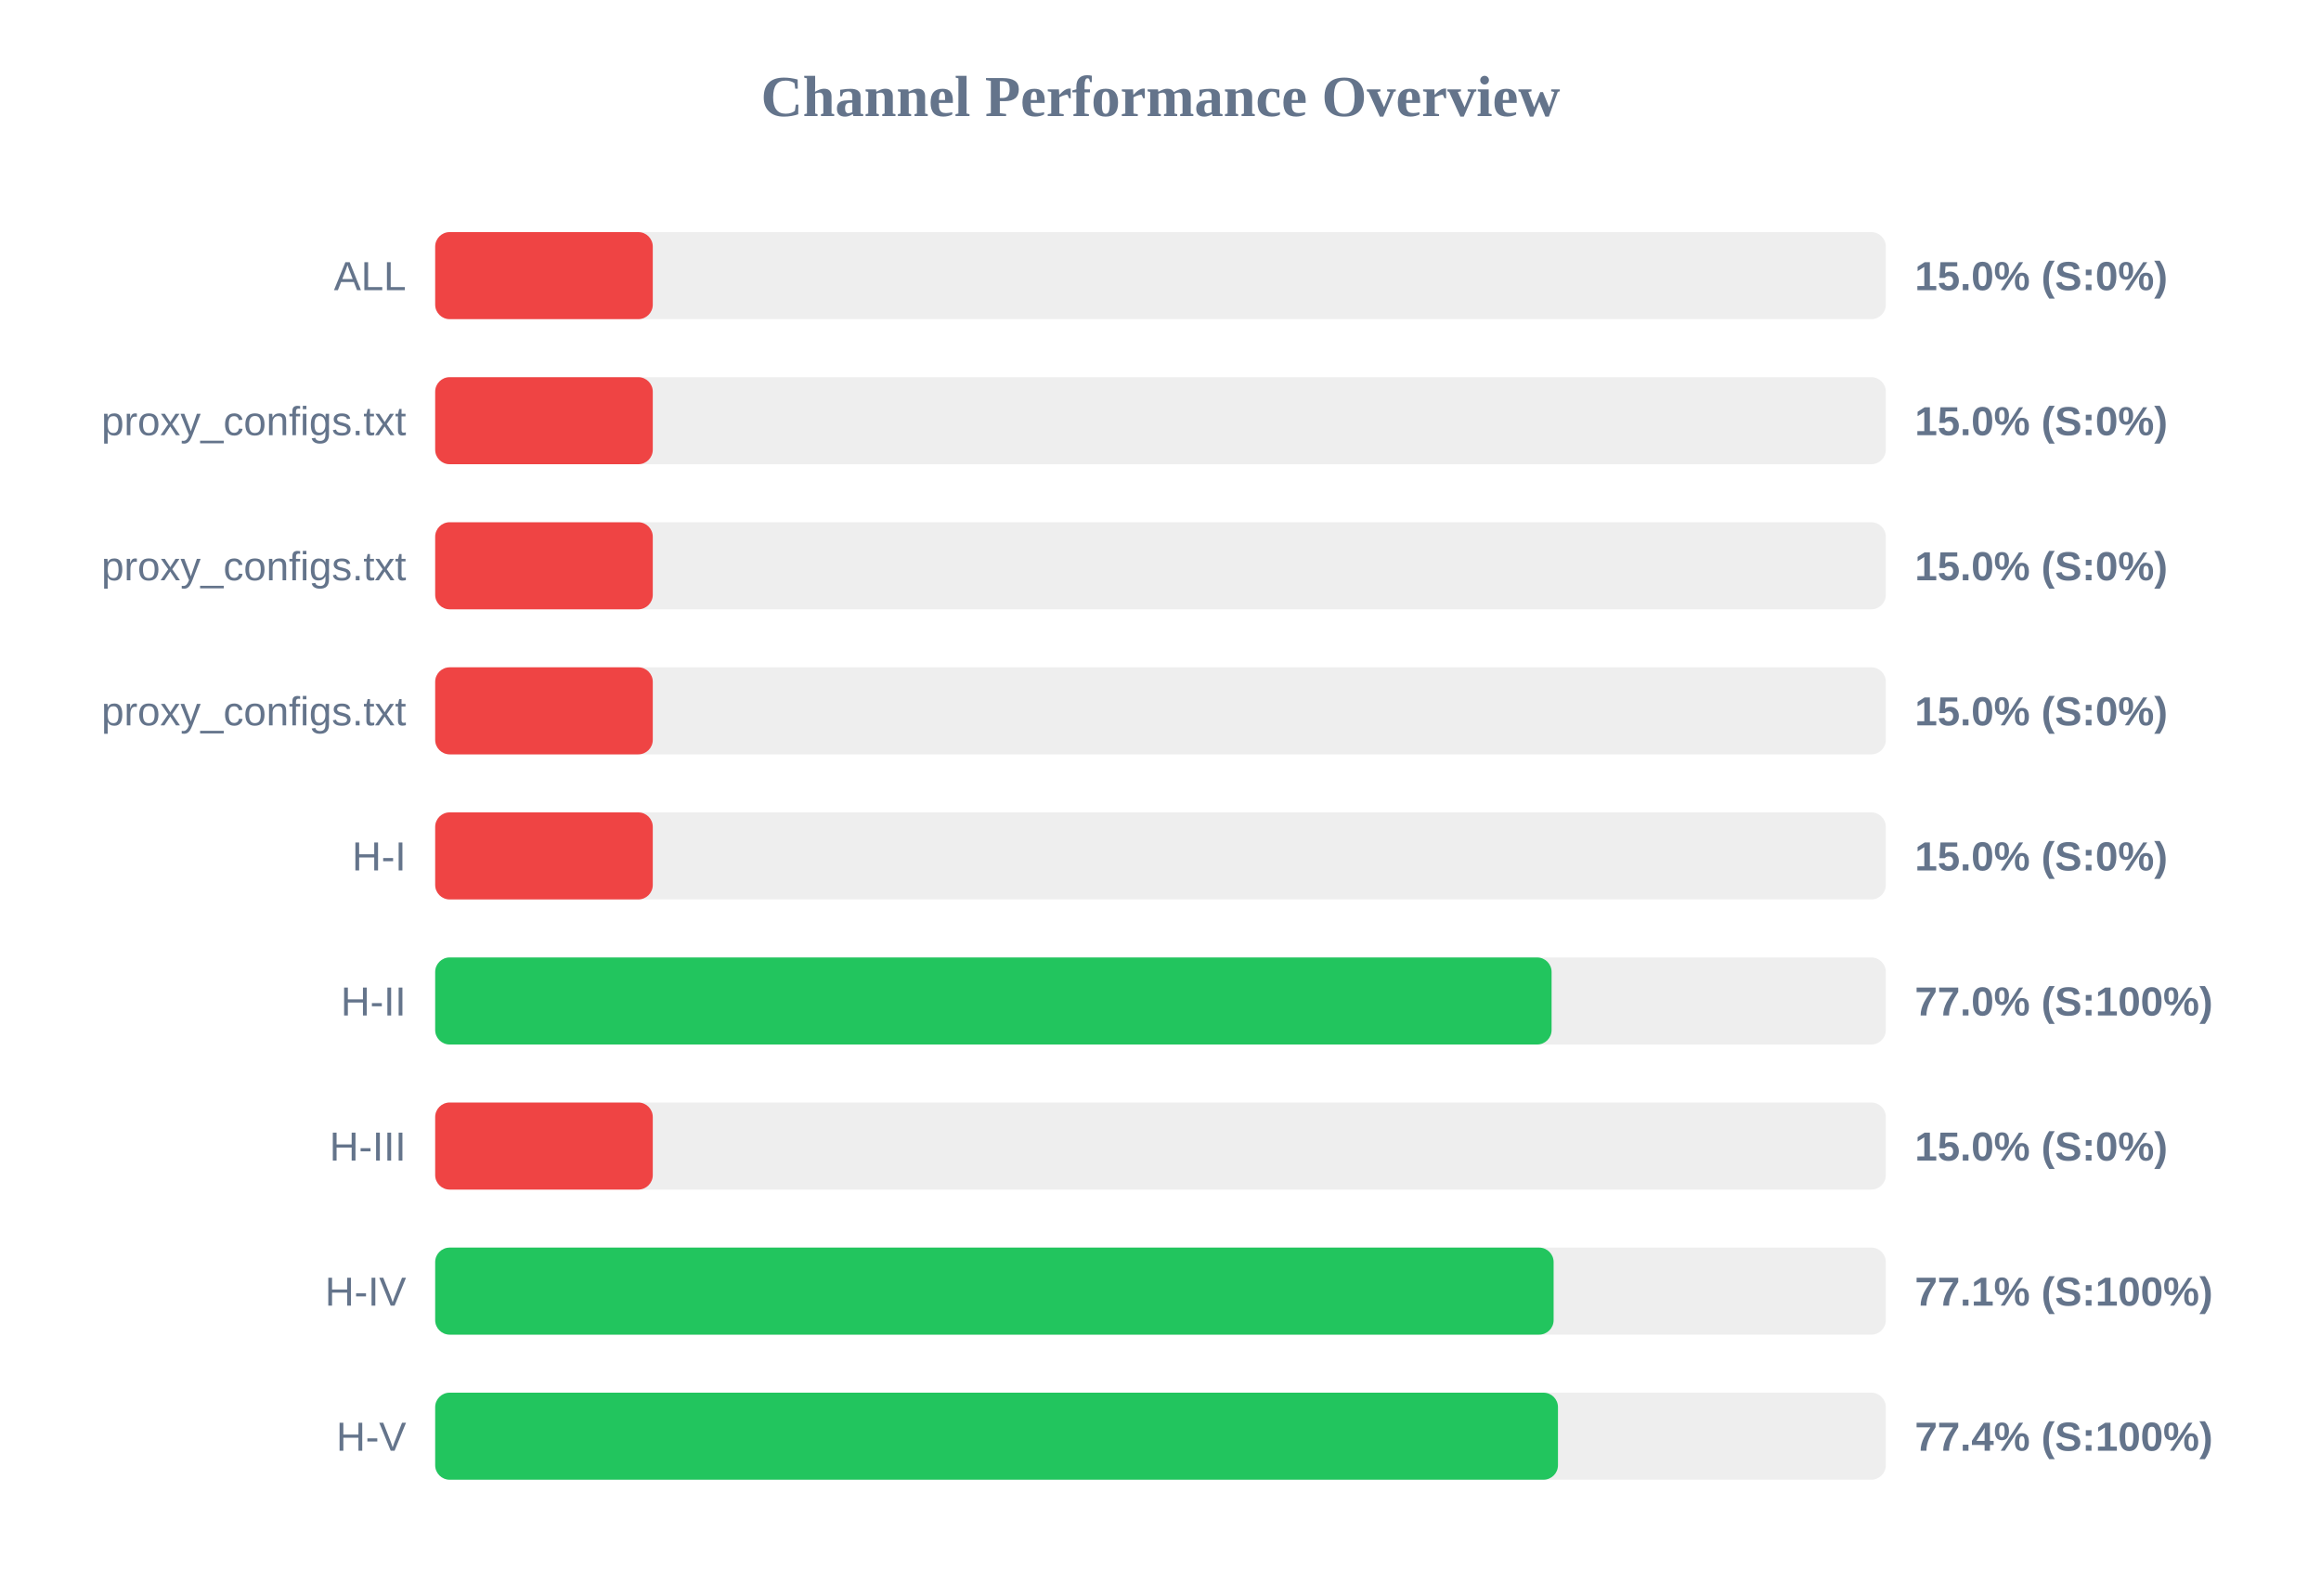
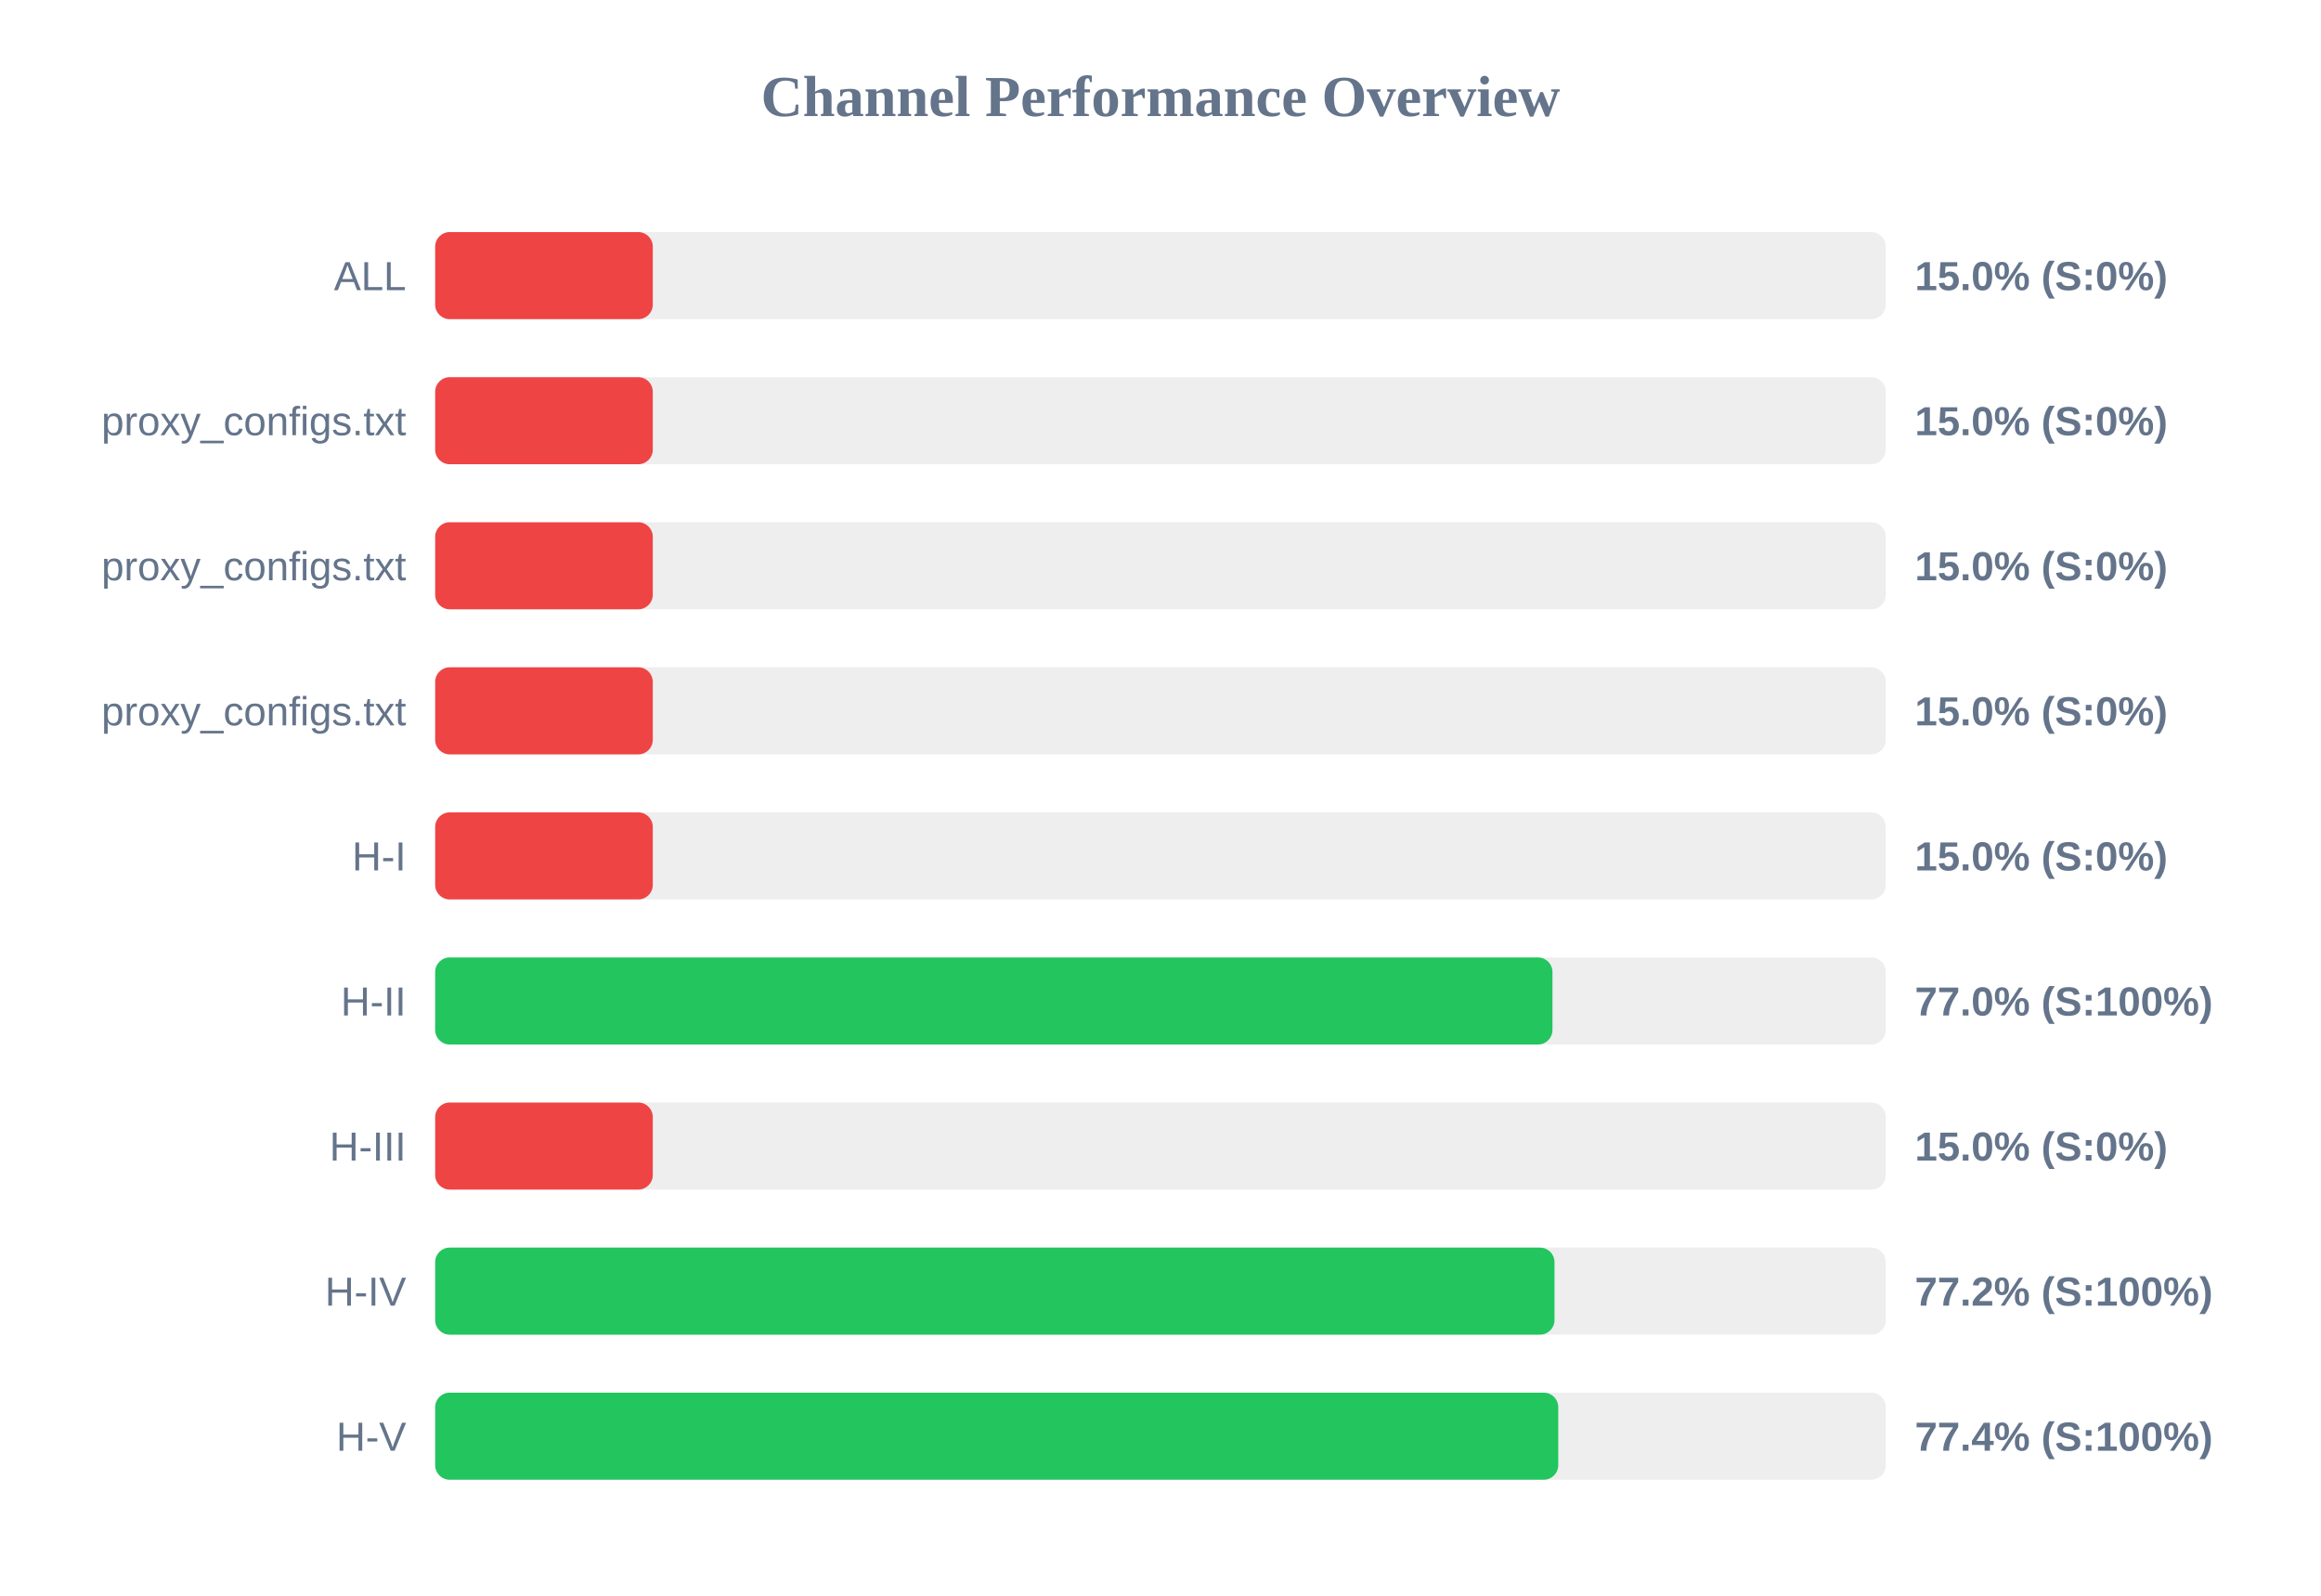
<svg xmlns="http://www.w3.org/2000/svg" width="800" height="550" version="1.1">
  <style>
        .row { font: 14px Arial; fill: #64748b; }
        .score { font: bold 14px Arial; fill: #64748b; }
    </style>
  <text x="400" y="40" text-anchor="middle" font-size="20px" font-weight="bold" fill="#64748b">Channel Performance Overview</text>
  <rect x="150" y="80" width="500" height="30" fill="#eee" rx="5" />
  <rect x="150" y="80" width="75.0" height="30" fill="#ef4444" rx="5" />
  <text x="140" y="100" text-anchor="end" class="row">ALL</text>
  <text x="660" y="100" text-anchor="start" class="score">15.0% (S:0%)</text>
  <rect x="150" y="130" width="500" height="30" fill="#eee" rx="5" />
  <rect x="150" y="130" width="75.0" height="30" fill="#ef4444" rx="5" />
  <text x="140" y="150" text-anchor="end" class="row">proxy_configs.txt</text>
  <text x="660" y="150" text-anchor="start" class="score">15.0% (S:0%)</text>
  <rect x="150" y="180" width="500" height="30" fill="#eee" rx="5" />
  <rect x="150" y="180" width="75.0" height="30" fill="#ef4444" rx="5" />
  <text x="140" y="200" text-anchor="end" class="row">proxy_configs.txt</text>
  <text x="660" y="200" text-anchor="start" class="score">15.0% (S:0%)</text>
  <rect x="150" y="230" width="500" height="30" fill="#eee" rx="5" />
  <rect x="150" y="230" width="75.0" height="30" fill="#ef4444" rx="5" />
  <text x="140" y="250" text-anchor="end" class="row">proxy_configs.txt</text>
  <text x="660" y="250" text-anchor="start" class="score">15.0% (S:0%)</text>
  <rect x="150" y="280" width="500" height="30" fill="#eee" rx="5" />
  <rect x="150" y="280" width="75.0" height="30" fill="#ef4444" rx="5" />
  <text x="140" y="300" text-anchor="end" class="row">H-I</text>
  <text x="660" y="300" text-anchor="start" class="score">15.0% (S:0%)</text>
  <rect x="150" y="330" width="500" height="30" fill="#eee" rx="5" />
-   <rect x="150" y="330" width="384.8" height="30" fill="#22c55e" rx="5" />
+   <rect x="150" y="330" width="385.1" height="30" fill="#22c55e" rx="5" />
  <text x="140" y="350" text-anchor="end" class="row">H-II</text>
  <text x="660" y="350" text-anchor="start" class="score">77.0% (S:100%)</text>
  <rect x="150" y="380" width="500" height="30" fill="#eee" rx="5" />
  <rect x="150" y="380" width="75.0" height="30" fill="#ef4444" rx="5" />
  <text x="140" y="400" text-anchor="end" class="row">H-III</text>
  <text x="660" y="400" text-anchor="start" class="score">15.0% (S:0%)</text>
  <rect x="150" y="430" width="500" height="30" fill="#eee" rx="5" />
-   <rect x="150" y="430" width="385.5" height="30" fill="#22c55e" rx="5" />
+   <rect x="150" y="430" width="385.8" height="30" fill="#22c55e" rx="5" />
  <text x="140" y="450" text-anchor="end" class="row">H-IV</text>
-   <text x="660" y="450" text-anchor="start" class="score">77.1% (S:100%)</text>
+   <text x="660" y="450" text-anchor="start" class="score">77.2% (S:100%)</text>
  <rect x="150" y="480" width="500" height="30" fill="#eee" rx="5" />
-   <rect x="150" y="480" width="387.0" height="30" fill="#22c55e" rx="5" />
+   <rect x="150" y="480" width="387.1" height="30" fill="#22c55e" rx="5" />
  <text x="140" y="500" text-anchor="end" class="row">H-V</text>
  <text x="660" y="500" text-anchor="start" class="score">77.4% (S:100%)</text>
</svg>
